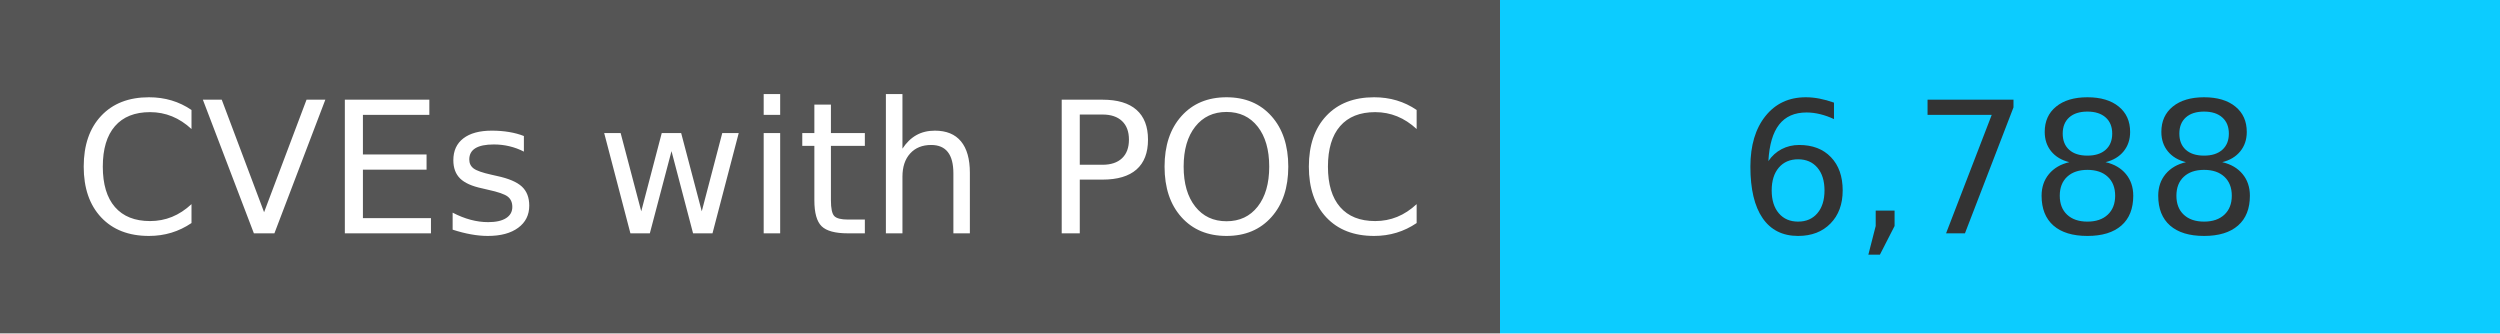
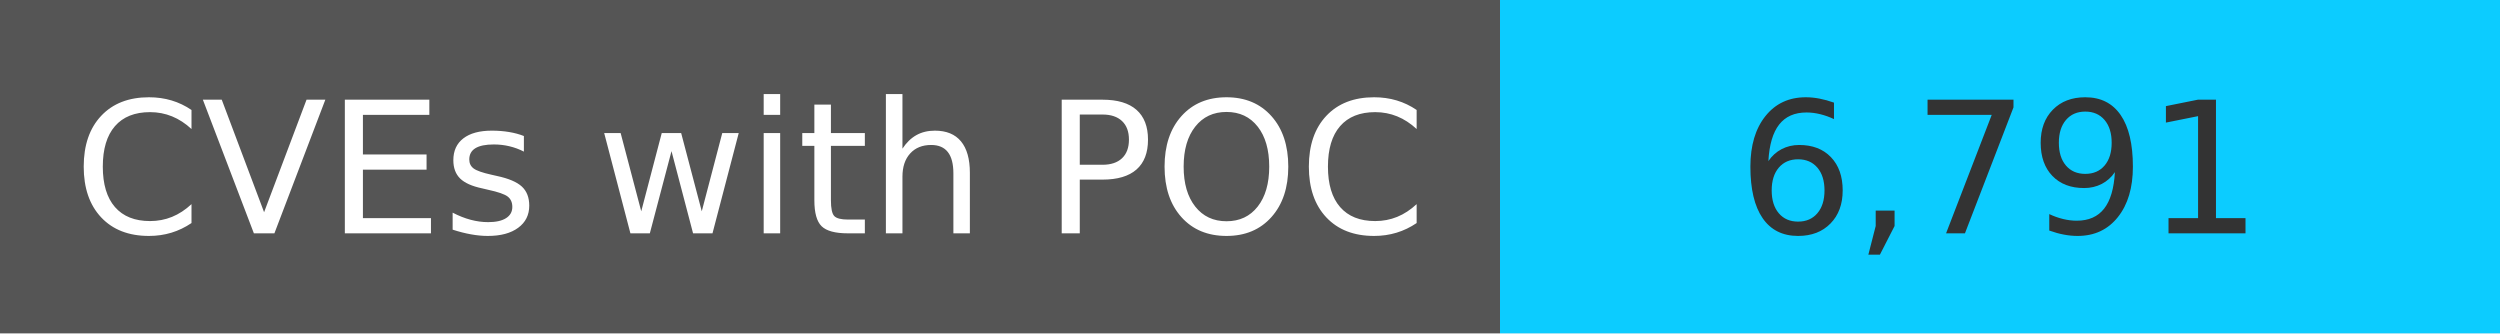
<svg xmlns="http://www.w3.org/2000/svg" width="150" height="20" role="img">
  <linearGradient id="s" x2="0" y2="100%">
    <stop offset="0" stop-color="#bbb" stop-opacity=".1" />
    <stop offset="1" stop-opacity=".1" />
  </linearGradient>
  <g>
    <rect width="90" height="20" fill="#555" />
    <rect x="90" width="267" height="20" fill="#0cccff" />
  </g>
  <g fill="#fff" text-anchor="middle" font-family="Verdana,Geneva,DejaVu Sans,sans-serif" text-rendering="geometricPrecision" font-size="110">
    <text x="450" y="140" transform="scale(.1)" fill="#fff">
            CVEs with POC
        </text>
    <text x="1200" y="140" transform="scale(.1)" fill="#333">
-             6,788
+             6,791
        </text>
  </g>
</svg>
